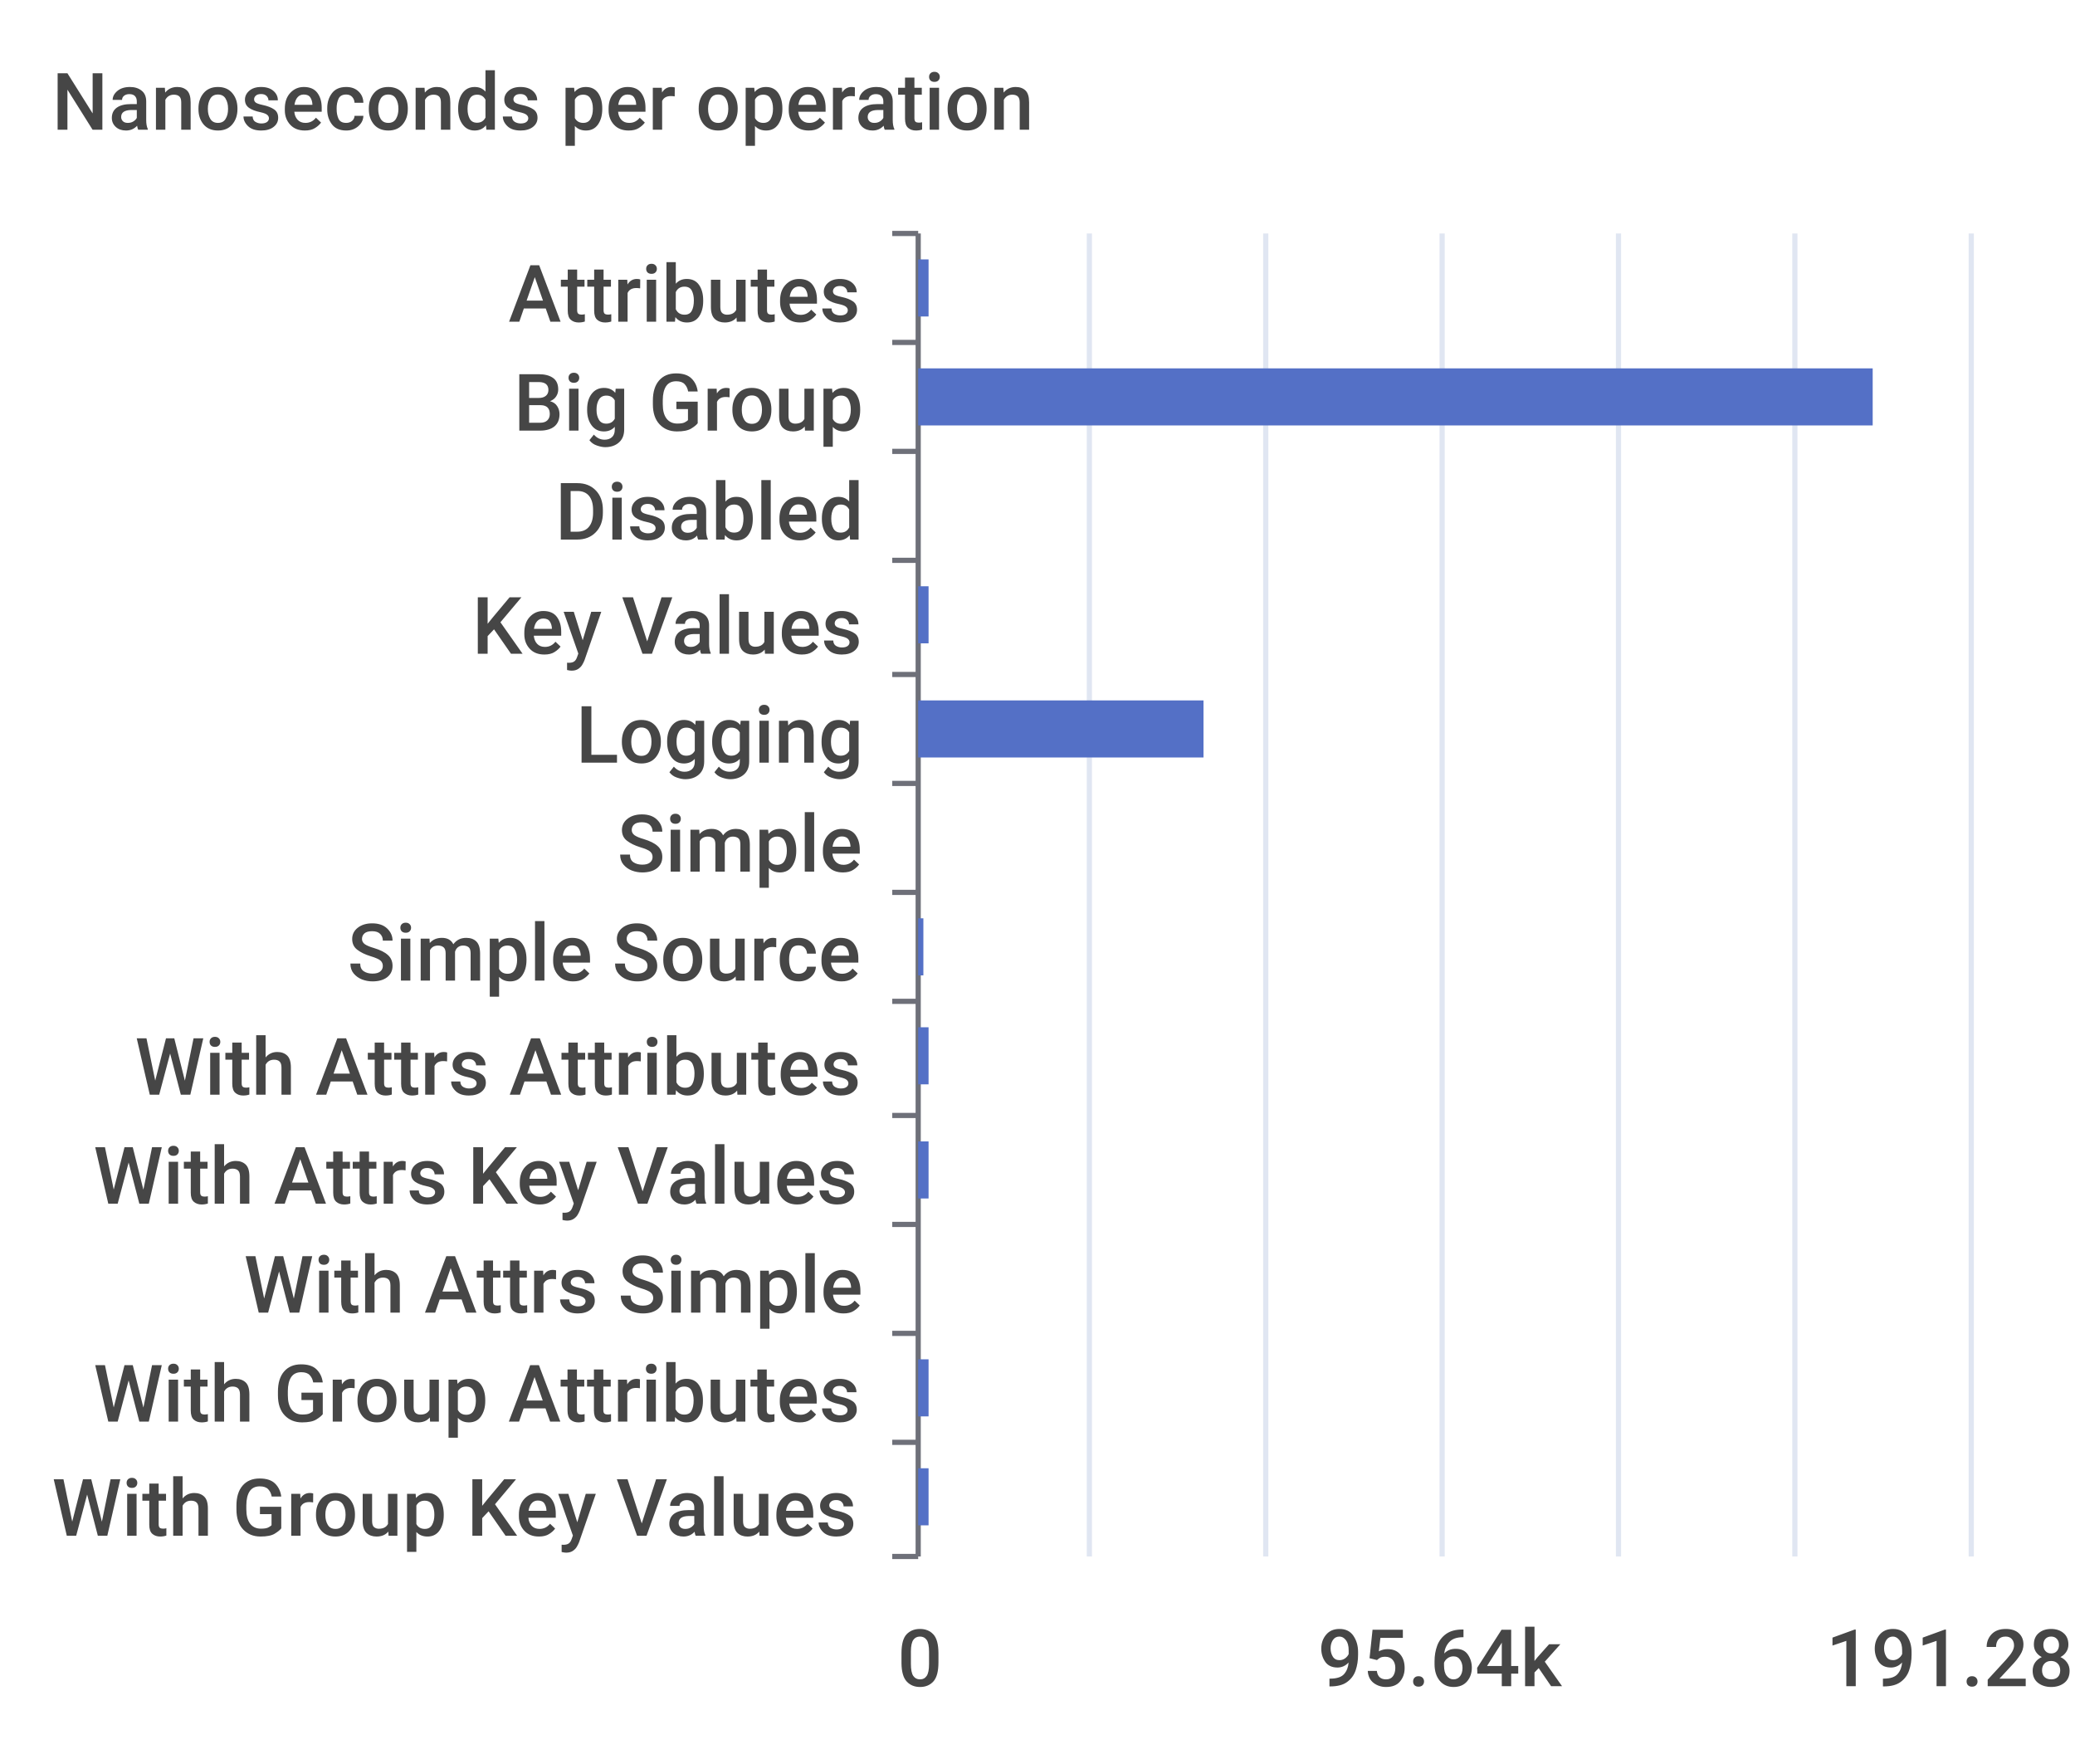
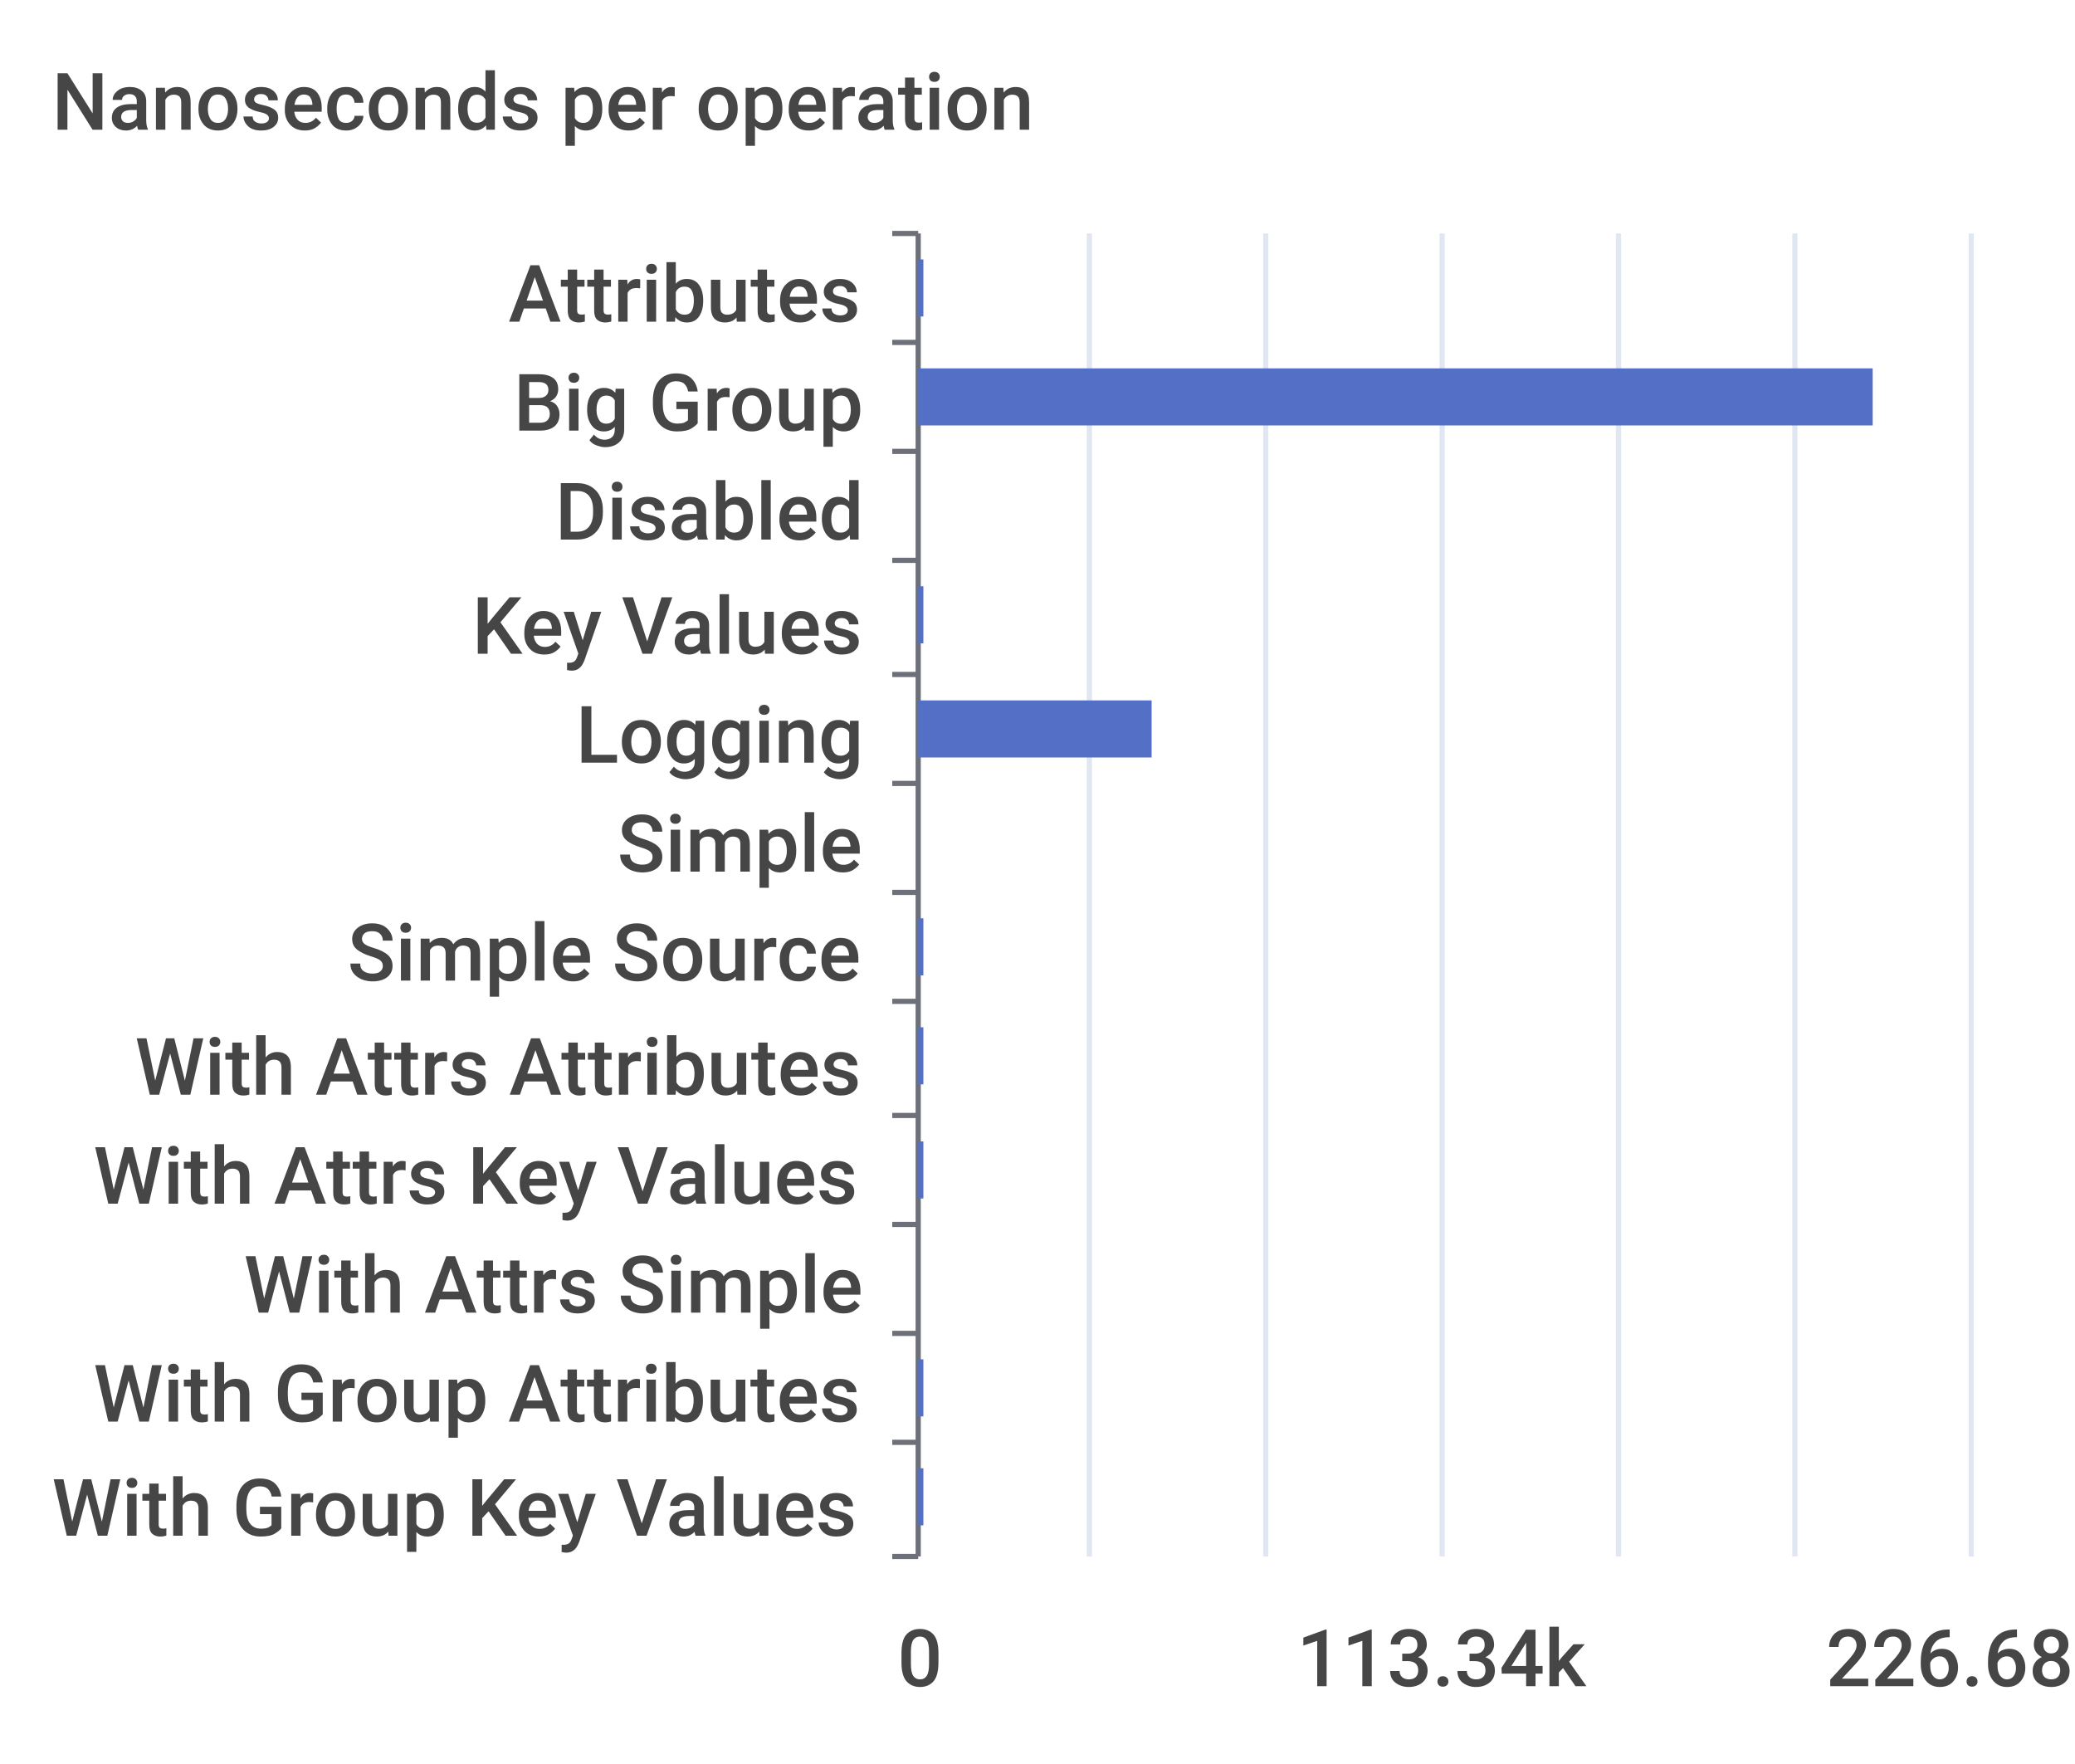
<svg xmlns="http://www.w3.org/2000/svg" width="400" height="340">\n<path d="M 0 0 L 400 0 L 400 340 L 0 340 L 0 0" style="stroke-width:0;stroke:none;fill:rgba(255,255,255,1.0)" />
  <text x="10" y="25" style="stroke-width:0;stroke:none;fill:rgba(70,70,70,1.0);font-size:15.3px;font-family:'Roboto Medium',sans-serif">Nanoseconds per operation</text>
  <path d="M 172 45 L 177 45" style="stroke-width:1;stroke:rgba(110,112,121,1.0);fill:none" />
  <path d="M 172 66 L 177 66" style="stroke-width:1;stroke:rgba(110,112,121,1.0);fill:none" />
  <path d="M 172 87 L 177 87" style="stroke-width:1;stroke:rgba(110,112,121,1.0);fill:none" />
  <path d="M 172 108 L 177 108" style="stroke-width:1;stroke:rgba(110,112,121,1.0);fill:none" />
  <path d="M 172 130 L 177 130" style="stroke-width:1;stroke:rgba(110,112,121,1.0);fill:none" />
  <path d="M 172 151 L 177 151" style="stroke-width:1;stroke:rgba(110,112,121,1.0);fill:none" />
  <path d="M 172 172 L 177 172" style="stroke-width:1;stroke:rgba(110,112,121,1.0);fill:none" />
  <path d="M 172 193 L 177 193" style="stroke-width:1;stroke:rgba(110,112,121,1.0);fill:none" />
  <path d="M 172 215 L 177 215" style="stroke-width:1;stroke:rgba(110,112,121,1.0);fill:none" />
  <path d="M 172 236 L 177 236" style="stroke-width:1;stroke:rgba(110,112,121,1.0);fill:none" />
  <path d="M 172 257 L 177 257" style="stroke-width:1;stroke:rgba(110,112,121,1.0);fill:none" />
  <path d="M 172 278 L 177 278" style="stroke-width:1;stroke:rgba(110,112,121,1.0);fill:none" />
  <path d="M 172 300 L 177 300" style="stroke-width:1;stroke:rgba(110,112,121,1.0);fill:none" />
  <path d="M 177 45 L 177 300" style="stroke-width:1;stroke:rgba(110,112,121,1.0);fill:none" />
  <text x="98" y="62" style="stroke-width:0;stroke:none;fill:rgba(70,70,70,1.0);font-size:15.3px;font-family:'Roboto Medium',sans-serif">Attributes</text>
  <text x="99" y="83" style="stroke-width:0;stroke:none;fill:rgba(70,70,70,1.0);font-size:15.3px;font-family:'Roboto Medium',sans-serif">Big Group</text>
  <text x="107" y="104" style="stroke-width:0;stroke:none;fill:rgba(70,70,70,1.0);font-size:15.3px;font-family:'Roboto Medium',sans-serif">Disabled</text>
  <text x="91" y="126" style="stroke-width:0;stroke:none;fill:rgba(70,70,70,1.0);font-size:15.3px;font-family:'Roboto Medium',sans-serif">Key Values</text>
  <text x="111" y="147" style="stroke-width:0;stroke:none;fill:rgba(70,70,70,1.0);font-size:15.3px;font-family:'Roboto Medium',sans-serif">Logging</text>
  <text x="119" y="168" style="stroke-width:0;stroke:none;fill:rgba(70,70,70,1.0);font-size:15.3px;font-family:'Roboto Medium',sans-serif">Simple</text>
  <text x="67" y="189" style="stroke-width:0;stroke:none;fill:rgba(70,70,70,1.0);font-size:15.3px;font-family:'Roboto Medium',sans-serif">Simple Source</text>
  <text x="26" y="211" style="stroke-width:0;stroke:none;fill:rgba(70,70,70,1.0);font-size:15.3px;font-family:'Roboto Medium',sans-serif">With Attrs Attributes</text>
  <text x="18" y="232" style="stroke-width:0;stroke:none;fill:rgba(70,70,70,1.0);font-size:15.3px;font-family:'Roboto Medium',sans-serif">With Attrs Key Values</text>
  <text x="47" y="253" style="stroke-width:0;stroke:none;fill:rgba(70,70,70,1.0);font-size:15.3px;font-family:'Roboto Medium',sans-serif">With Attrs Simple</text>
  <text x="18" y="274" style="stroke-width:0;stroke:none;fill:rgba(70,70,70,1.0);font-size:15.3px;font-family:'Roboto Medium',sans-serif">With Group Attributes</text>
  <text x="10" y="296" style="stroke-width:0;stroke:none;fill:rgba(70,70,70,1.0);font-size:15.3px;font-family:'Roboto Medium',sans-serif">With Group Key Values</text>
  <text x="173" y="325" style="stroke-width:0;stroke:none;fill:rgba(70,70,70,1.0);font-size:15.3px;font-family:'Roboto Medium',sans-serif">0</text>
-   <text x="254" y="325" style="stroke-width:0;stroke:none;fill:rgba(70,70,70,1.0);font-size:15.3px;font-family:'Roboto Medium',sans-serif">95.64k</text>
-   <text x="352" y="325" style="stroke-width:0;stroke:none;fill:rgba(70,70,70,1.0);font-size:15.3px;font-family:'Roboto Medium',sans-serif">191.28k</text>
+   <text x="250" y="325" style="stroke-width:0;stroke:none;fill:rgba(70,70,70,1.0);font-size:15.3px;font-family:'Roboto Medium',sans-serif">113.34k</text>
+   <text x="352" y="325" style="stroke-width:0;stroke:none;fill:rgba(70,70,70,1.0);font-size:15.3px;font-family:'Roboto Medium',sans-serif">226.68k</text>
  <path d="M 210 45 L 210 300" style="stroke-width:1;stroke:rgba(224,230,242,1.0);fill:none" />
  <path d="M 244 45 L 244 300" style="stroke-width:1;stroke:rgba(224,230,242,1.0);fill:none" />
  <path d="M 278 45 L 278 300" style="stroke-width:1;stroke:rgba(224,230,242,1.0);fill:none" />
  <path d="M 312 45 L 312 300" style="stroke-width:1;stroke:rgba(224,230,242,1.0);fill:none" />
  <path d="M 346 45 L 346 300" style="stroke-width:1;stroke:rgba(224,230,242,1.0);fill:none" />
  <path d="M 380 45 L 380 300" style="stroke-width:1;stroke:rgba(224,230,242,1.0);fill:none" />
-   <path d="M 177 283 L 179 283 L 179 294 L 177 294 L 177 283" style="stroke-width:0;stroke:none;fill:rgba(84,112,198,1.0)" />
-   <path d="M 177 262 L 179 262 L 179 273 L 177 273 L 177 262" style="stroke-width:0;stroke:none;fill:rgba(84,112,198,1.0)" />
+   <path d="M 177 283 L 178 283 L 178 294 L 177 294 L 177 283" style="stroke-width:0;stroke:none;fill:rgba(84,112,198,1.0)" />
+   <path d="M 177 262 L 178 262 L 178 273 L 177 273 L 177 262" style="stroke-width:0;stroke:none;fill:rgba(84,112,198,1.0)" />
  <path d="M 177 241 L 177 241 L 177 252 L 177 252 L 177 241" style="stroke-width:0;stroke:none;fill:rgba(84,112,198,1.0)" />
-   <path d="M 177 220 L 179 220 L 179 231 L 177 231 L 177 220" style="stroke-width:0;stroke:none;fill:rgba(84,112,198,1.0)" />
-   <path d="M 177 198 L 179 198 L 179 209 L 177 209 L 177 198" style="stroke-width:0;stroke:none;fill:rgba(84,112,198,1.0)" />
+   <path d="M 177 220 L 178 220 L 178 231 L 177 231 L 177 220" style="stroke-width:0;stroke:none;fill:rgba(84,112,198,1.0)" />
+   <path d="M 177 198 L 178 198 L 178 209 L 177 209 L 177 198" style="stroke-width:0;stroke:none;fill:rgba(84,112,198,1.0)" />
  <path d="M 177 177 L 178 177 L 178 188 L 177 188 L 177 177" style="stroke-width:0;stroke:none;fill:rgba(84,112,198,1.0)" />
  <path d="M 177 156 L 177 156 L 177 167 L 177 167 L 177 156" style="stroke-width:0;stroke:none;fill:rgba(84,112,198,1.0)" />
-   <path d="M 177 135 L 232 135 L 232 146 L 177 146 L 177 135" style="stroke-width:0;stroke:none;fill:rgba(84,112,198,1.0)" />
-   <path d="M 177 113 L 179 113 L 179 124 L 177 124 L 177 113" style="stroke-width:0;stroke:none;fill:rgba(84,112,198,1.0)" />
+   <path d="M 177 135 L 222 135 L 222 146 L 177 146 L 177 135" style="stroke-width:0;stroke:none;fill:rgba(84,112,198,1.0)" />
+   <path d="M 177 113 L 178 113 L 178 124 L 177 124 L 177 113" style="stroke-width:0;stroke:none;fill:rgba(84,112,198,1.0)" />
  <path d="M 177 92 L 177 92 L 177 103 L 177 103 L 177 92" style="stroke-width:0;stroke:none;fill:rgba(84,112,198,1.0)" />
  <path d="M 177 71 L 361 71 L 361 82 L 177 82 L 177 71" style="stroke-width:0;stroke:none;fill:rgba(84,112,198,1.0)" />
-   <path d="M 177 50 L 179 50 L 179 61 L 177 61 L 177 50" style="stroke-width:0;stroke:none;fill:rgba(84,112,198,1.0)" />
+   <path d="M 177 50 L 178 50 L 178 61 L 177 61 L 177 50" style="stroke-width:0;stroke:none;fill:rgba(84,112,198,1.0)" />
</svg>
